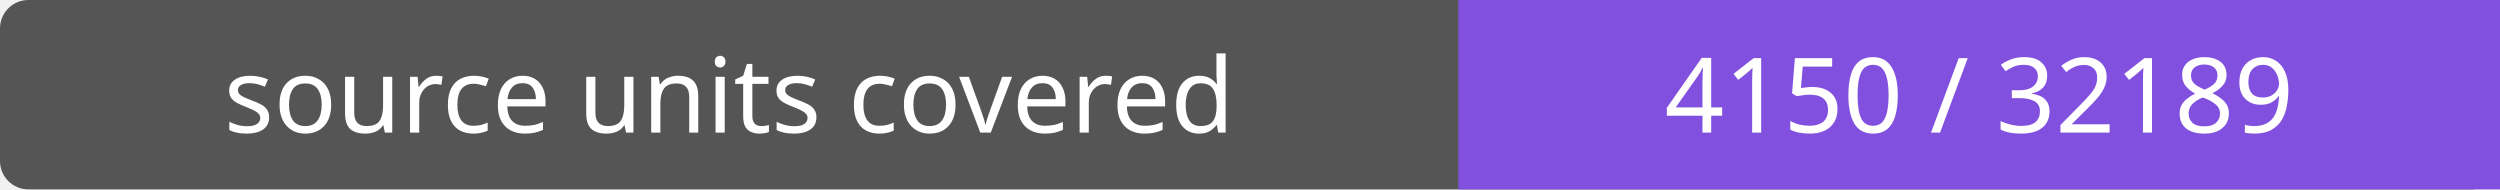
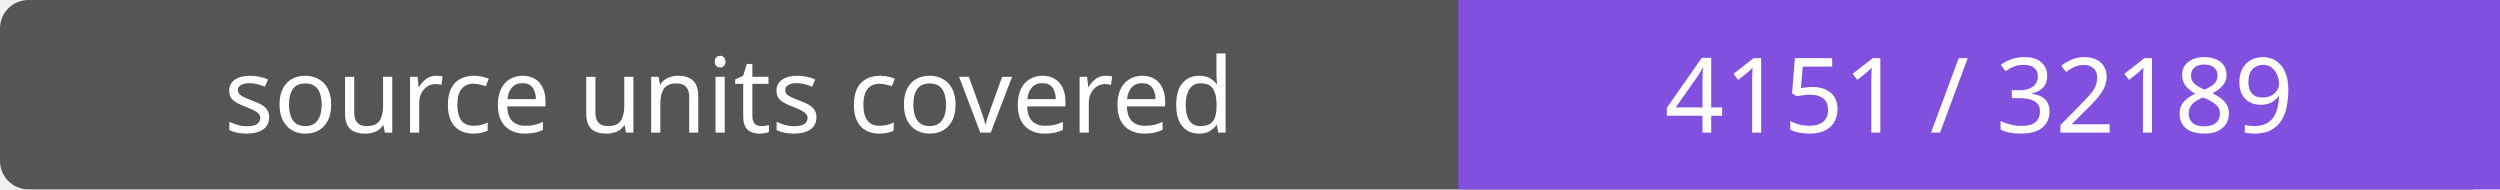
- <svg xmlns="http://www.w3.org/2000/svg" width="264" height="20" role="img" aria-label="source units covered: 4150 / 32189">
+ <svg xmlns="http://www.w3.org/2000/svg" width="264" height="20" role="img" aria-label="source units covered: 4151 / 32189">
  <rect width="264" height="20" rx="3" fill="#555" />
  <path fill="#8250df" d="M154 0h110v20H154z" />
  <g fill="#fff" text-anchor="middle" font-family="Verdana,sans-serif" font-size="11">
    <text x="77.0" y="14">source units covered</text>
-     <text x="209.0" y="14">4150 / 32189</text>
+     <text x="209.0" y="14">4151 / 32189</text>
  </g>
</svg>
